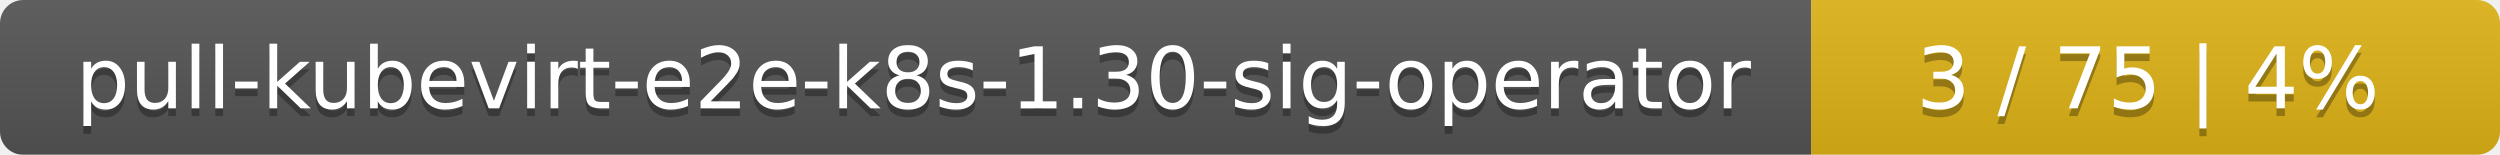
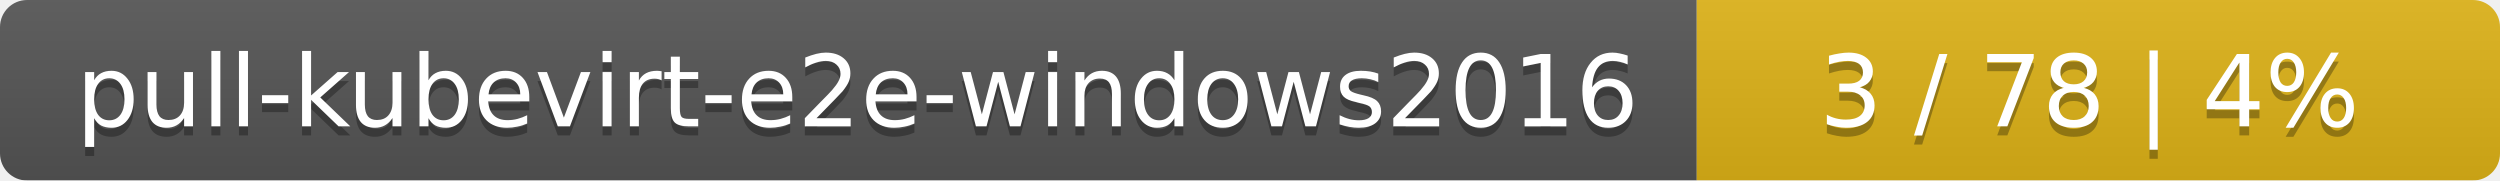
- <svg xmlns="http://www.w3.org/2000/svg" width="323" height="20">
+ <svg xmlns="http://www.w3.org/2000/svg" width="277" height="20">
  <linearGradient id="smooth" x2="0" y2="100%">
    <stop offset="0" stop-color="#bbb" stop-opacity=".1" />
    <stop offset="1" stop-opacity=".1" />
  </linearGradient>
  <mask id="round">
-     <rect width="323" height="20" rx="3" fill="#fff" />
+     <rect width="277" height="20" rx="3" fill="#fff" />
  </mask>
  <g mask="url(#round)">
-     <rect width="234" height="20" fill="#555" />
-     <rect x="234" width="89" height="20" fill="#dfb317" />
-     <rect width="323" height="20" fill="url(#smooth)" />
+     <rect width="188" height="20" fill="#555" />
+     <rect x="188" width="89" height="20" fill="#dfb317" />
+     <rect width="277" height="20" fill="url(#smooth)" />
  </g>
  <g fill="#fff" text-anchor="middle" font-family="DejaVu Sans,Verdana,Geneva,sans-serif" font-size="11">
-     <text x="118" y="15" fill="#010101" fill-opacity=".3">pull-kubevirt-e2e-k8s-1.30-sig-operator</text>
-     <text x="118" y="14">pull-kubevirt-e2e-k8s-1.30-sig-operator</text>
-     <text x="277.5" y="15" fill="#010101" fill-opacity=".3">3 / 75    |    4%</text>
-     <text x="277.5" y="14">3 / 75    |    4%</text>
+     <text x="95" y="15" fill="#010101" fill-opacity=".3">pull-kubevirt-e2e-windows2016</text>
+     <text x="95" y="14">pull-kubevirt-e2e-windows2016</text>
+     <text x="231.5" y="15" fill="#010101" fill-opacity=".3">3 / 78    |    4%</text>
+     <text x="231.5" y="14">3 / 78    |    4%</text>
  </g>
</svg>
